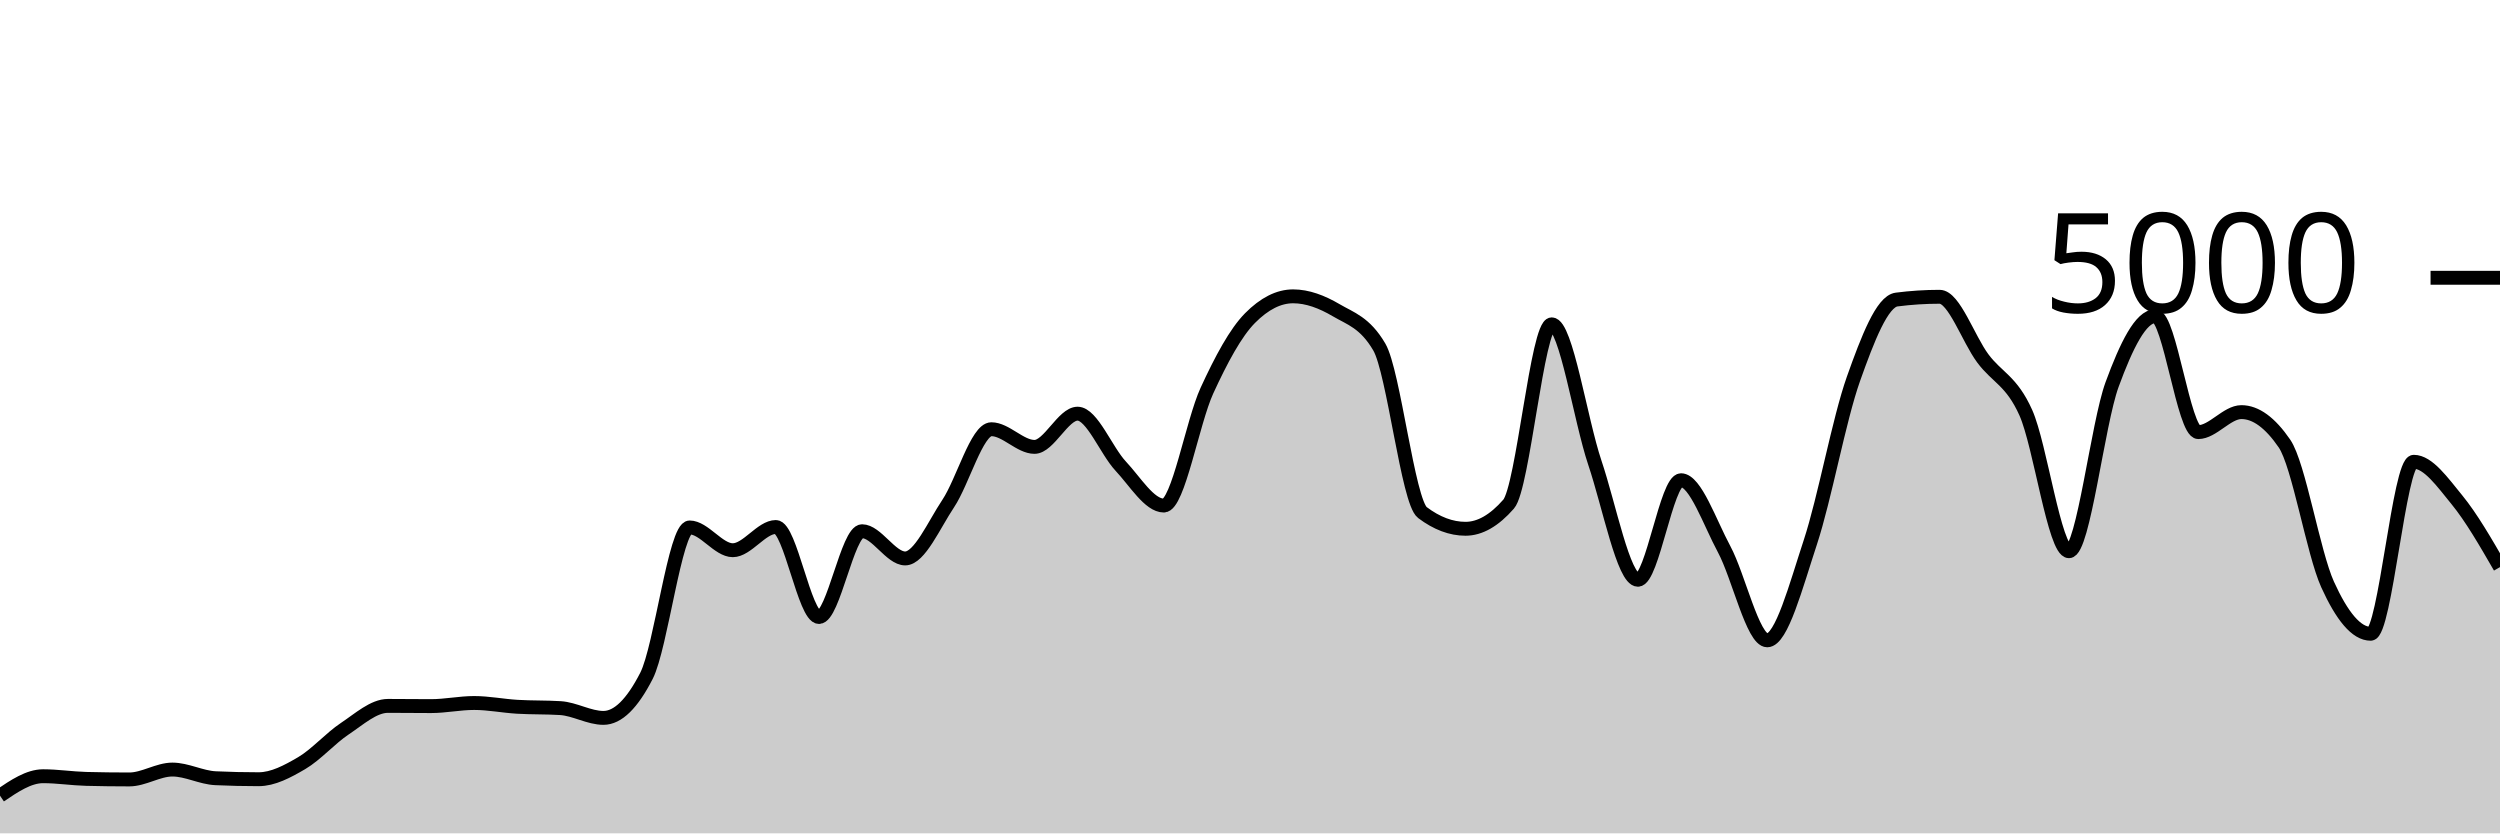
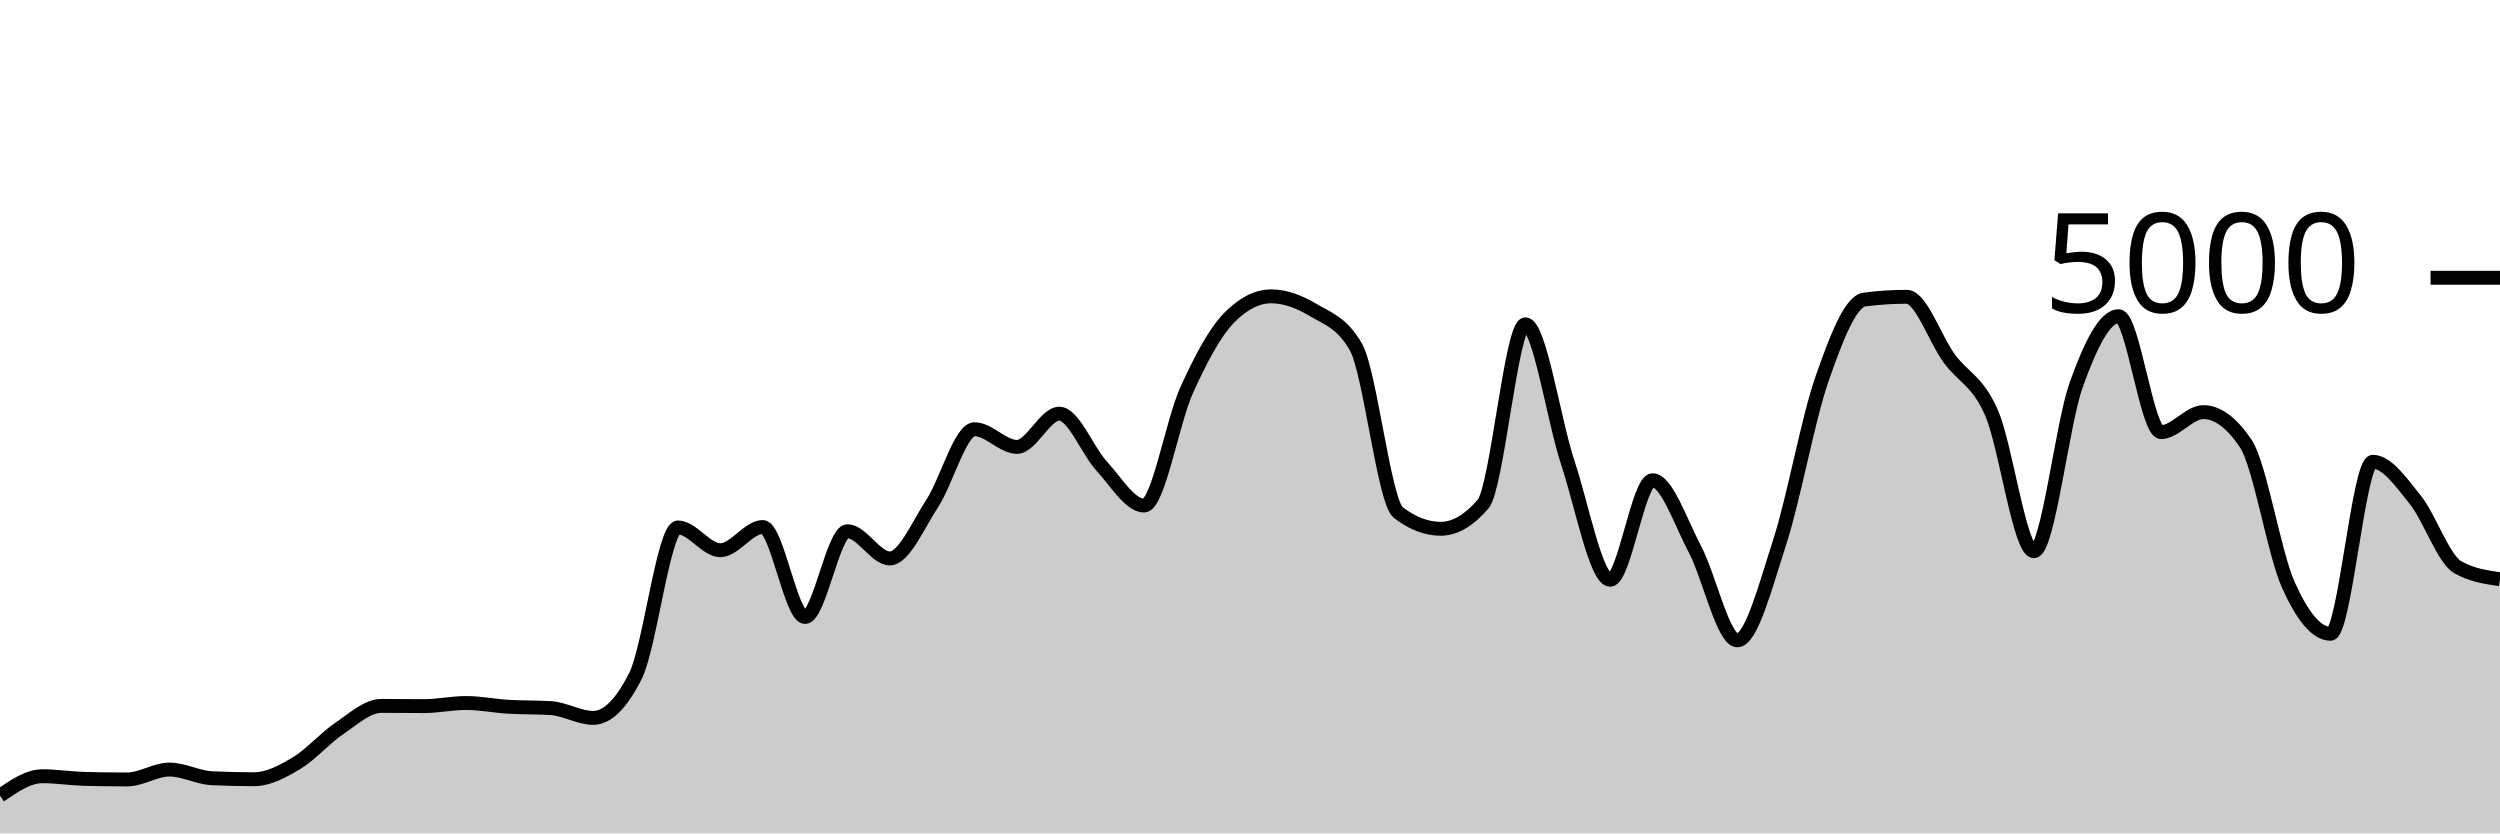
<svg xmlns="http://www.w3.org/2000/svg" viewBox="0 0 180 60">
  <g transform="translate(0,20)">
-     <path class="area" fill="rgba(0, 0, 0, 0.2)" d="M0,37.288C1.034,36.588,2.069,35.888,3.103,35.888C4.138,35.888,5.172,36.053,6.207,36.08C7.241,36.107,8.276,36.12,9.31,36.12C10.345,36.12,11.379,35.408,12.414,35.408C13.448,35.408,14.483,35.984,15.517,36.032C16.552,36.08,17.586,36.104,18.621,36.104C19.655,36.104,20.69,35.551,21.724,34.944C22.759,34.337,23.793,33.151,24.828,32.464C25.862,31.777,26.897,30.824,27.931,30.824C28.966,30.824,30,30.84,31.034,30.84C32.069,30.84,33.103,30.616,34.138,30.616C35.172,30.616,36.207,30.827,37.241,30.888C38.276,30.949,39.31,30.92,40.345,30.984C41.379,31.048,42.414,31.688,43.448,31.688C44.483,31.688,45.517,30.675,46.552,28.648C47.586,26.621,48.621,17.976,49.655,17.976C50.69,17.976,51.724,19.616,52.759,19.616C53.793,19.616,54.828,17.944,55.862,17.944C56.897,17.944,57.931,24.424,58.966,24.424C60,24.424,61.034,18.248,62.069,18.248C63.103,18.248,64.138,20.208,65.172,20.208C66.207,20.208,67.241,17.799,68.276,16.248C69.31,14.697,70.345,10.904,71.379,10.904C72.414,10.904,73.448,12.176,74.483,12.176C75.517,12.176,76.552,9.784,77.586,9.784C78.621,9.784,79.655,12.457,80.69,13.56C81.724,14.663,82.759,16.4,83.793,16.4C84.828,16.4,85.862,10.377,86.897,8.128C87.931,5.879,88.966,3.949,90,2.904C91.034,1.859,92.069,1.336,93.103,1.336C94.138,1.336,95.172,1.728,96.207,2.336C97.241,2.944,98.276,3.219,99.31,4.984C100.345,6.749,101.379,16.125,102.414,16.904C103.448,17.683,104.483,18.072,105.517,18.072C106.552,18.072,107.586,17.48,108.621,16.296C109.655,15.112,110.69,3.352,111.724,3.352C112.759,3.352,113.793,10.247,114.828,13.312C115.862,16.377,116.897,21.744,117.931,21.744C118.966,21.744,120,14.576,121.034,14.576C122.069,14.576,123.103,17.623,124.138,19.544C125.172,21.465,126.207,26.104,127.241,26.104C128.276,26.104,129.31,22.177,130.345,19.04C131.379,15.903,132.414,10.192,133.448,7.28C134.483,4.368,135.517,1.701,136.552,1.568C137.586,1.435,138.621,1.368,139.655,1.368C140.69,1.368,141.724,4.408,142.759,5.8C143.793,7.192,144.828,7.405,145.862,9.72C146.897,12.035,147.931,19.688,148.966,19.688C150,19.688,151.034,10.508,152.069,7.688C153.103,4.868,154.138,2.768,155.172,2.768C156.207,2.768,157.241,11.112,158.276,11.112C159.31,11.112,160.345,9.672,161.379,9.672C162.414,9.672,163.448,10.427,164.483,11.936C165.517,13.445,166.552,19.797,167.586,22.08C168.621,24.363,169.655,25.632,170.69,25.632C171.724,25.632,172.759,13.248,173.793,13.248C174.828,13.248,175.862,14.72,176.897,15.984C177.931,17.248,178.966,19.04,180,20.832L180,40C178.966,40,177.931,40,176.897,40C175.862,40,174.828,40,173.793,40C172.759,40,171.724,40,170.69,40C169.655,40,168.621,40,167.586,40C166.552,40,165.517,40,164.483,40C163.448,40,162.414,40,161.379,40C160.345,40,159.31,40,158.276,40C157.241,40,156.207,40,155.172,40C154.138,40,153.103,40,152.069,40C151.034,40,150,40,148.966,40C147.931,40,146.897,40,145.862,40C144.828,40,143.793,40,142.759,40C141.724,40,140.69,40,139.655,40C138.621,40,137.586,40,136.552,40C135.517,40,134.483,40,133.448,40C132.414,40,131.379,40,130.345,40C129.31,40,128.276,40,127.241,40C126.207,40,125.172,40,124.138,40C123.103,40,122.069,40,121.034,40C120,40,118.966,40,117.931,40C116.897,40,115.862,40,114.828,40C113.793,40,112.759,40,111.724,40C110.69,40,109.655,40,108.621,40C107.586,40,106.552,40,105.517,40C104.483,40,103.448,40,102.414,40C101.379,40,100.345,40,99.31,40C98.276,40,97.241,40,96.207,40C95.172,40,94.138,40,93.103,40C92.069,40,91.034,40,90,40C88.966,40,87.931,40,86.897,40C85.862,40,84.828,40,83.793,40C82.759,40,81.724,40,80.69,40C79.655,40,78.621,40,77.586,40C76.552,40,75.517,40,74.483,40C73.448,40,72.414,40,71.379,40C70.345,40,69.31,40,68.276,40C67.241,40,66.207,40,65.172,40C64.138,40,63.103,40,62.069,40C61.034,40,60,40,58.966,40C57.931,40,56.897,40,55.862,40C54.828,40,53.793,40,52.759,40C51.724,40,50.69,40,49.655,40C48.621,40,47.586,40,46.552,40C45.517,40,44.483,40,43.448,40C42.414,40,41.379,40,40.345,40C39.31,40,38.276,40,37.241,40C36.207,40,35.172,40,34.138,40C33.103,40,32.069,40,31.034,40C30,40,28.966,40,27.931,40C26.897,40,25.862,40,24.828,40C23.793,40,22.759,40,21.724,40C20.69,40,19.655,40,18.621,40C17.586,40,16.552,40,15.517,40C14.483,40,13.448,40,12.414,40C11.379,40,10.345,40,9.31,40C8.276,40,7.241,40,6.207,40C5.172,40,4.138,40,3.103,40C2.069,40,1.034,40,0,40Z" />
-     <path class="line" stroke="black" fill="none" d="M0,37.288C1.034,36.588,2.069,35.888,3.103,35.888C4.138,35.888,5.172,36.053,6.207,36.08C7.241,36.107,8.276,36.12,9.31,36.12C10.345,36.12,11.379,35.408,12.414,35.408C13.448,35.408,14.483,35.984,15.517,36.032C16.552,36.08,17.586,36.104,18.621,36.104C19.655,36.104,20.69,35.551,21.724,34.944C22.759,34.337,23.793,33.151,24.828,32.464C25.862,31.777,26.897,30.824,27.931,30.824C28.966,30.824,30,30.84,31.034,30.84C32.069,30.84,33.103,30.616,34.138,30.616C35.172,30.616,36.207,30.827,37.241,30.888C38.276,30.949,39.31,30.92,40.345,30.984C41.379,31.048,42.414,31.688,43.448,31.688C44.483,31.688,45.517,30.675,46.552,28.648C47.586,26.621,48.621,17.976,49.655,17.976C50.69,17.976,51.724,19.616,52.759,19.616C53.793,19.616,54.828,17.944,55.862,17.944C56.897,17.944,57.931,24.424,58.966,24.424C60,24.424,61.034,18.248,62.069,18.248C63.103,18.248,64.138,20.208,65.172,20.208C66.207,20.208,67.241,17.799,68.276,16.248C69.31,14.697,70.345,10.904,71.379,10.904C72.414,10.904,73.448,12.176,74.483,12.176C75.517,12.176,76.552,9.784,77.586,9.784C78.621,9.784,79.655,12.457,80.69,13.56C81.724,14.663,82.759,16.4,83.793,16.4C84.828,16.4,85.862,10.377,86.897,8.128C87.931,5.879,88.966,3.949,90,2.904C91.034,1.859,92.069,1.336,93.103,1.336C94.138,1.336,95.172,1.728,96.207,2.336C97.241,2.944,98.276,3.219,99.31,4.984C100.345,6.749,101.379,16.125,102.414,16.904C103.448,17.683,104.483,18.072,105.517,18.072C106.552,18.072,107.586,17.48,108.621,16.296C109.655,15.112,110.69,3.352,111.724,3.352C112.759,3.352,113.793,10.247,114.828,13.312C115.862,16.377,116.897,21.744,117.931,21.744C118.966,21.744,120,14.576,121.034,14.576C122.069,14.576,123.103,17.623,124.138,19.544C125.172,21.465,126.207,26.104,127.241,26.104C128.276,26.104,129.31,22.177,130.345,19.04C131.379,15.903,132.414,10.192,133.448,7.28C134.483,4.368,135.517,1.701,136.552,1.568C137.586,1.435,138.621,1.368,139.655,1.368C140.69,1.368,141.724,4.408,142.759,5.8C143.793,7.192,144.828,7.405,145.862,9.72C146.897,12.035,147.931,19.688,148.966,19.688C150,19.688,151.034,10.508,152.069,7.688C153.103,4.868,154.138,2.768,155.172,2.768C156.207,2.768,157.241,11.112,158.276,11.112C159.31,11.112,160.345,9.672,161.379,9.672C162.414,9.672,163.448,10.427,164.483,11.936C165.517,13.445,166.552,19.797,167.586,22.08C168.621,24.363,169.655,25.632,170.69,25.632C171.724,25.632,172.759,13.248,173.793,13.248C174.828,13.248,175.862,14.72,176.897,15.984C177.931,17.248,178.966,19.04,180,20.832" />
+     <path class="area" fill="rgba(0, 0, 0, 0.2)" d="M0,37.288C1.017,36.588,2.034,35.888,3.051,35.888C4.068,35.888,5.085,36.053,6.102,36.08C7.119,36.107,8.136,36.12,9.153,36.12C10.169,36.12,11.186,35.408,12.203,35.408C13.22,35.408,14.237,35.984,15.254,36.032C16.271,36.08,17.288,36.104,18.305,36.104C19.322,36.104,20.339,35.551,21.356,34.944C22.373,34.337,23.39,33.151,24.407,32.464C25.424,31.777,26.441,30.824,27.458,30.824C28.475,30.824,29.492,30.84,30.508,30.84C31.525,30.84,32.542,30.616,33.559,30.616C34.576,30.616,35.593,30.827,36.61,30.888C37.627,30.949,38.644,30.92,39.661,30.984C40.678,31.048,41.695,31.688,42.712,31.688C43.729,31.688,44.746,30.675,45.763,28.648C46.78,26.621,47.797,17.976,48.814,17.976C49.831,17.976,50.847,19.616,51.864,19.616C52.881,19.616,53.898,17.944,54.915,17.944C55.932,17.944,56.949,24.424,57.966,24.424C58.983,24.424,60,18.248,61.017,18.248C62.034,18.248,63.051,20.208,64.068,20.208C65.085,20.208,66.102,17.799,67.119,16.248C68.136,14.697,69.153,10.904,70.169,10.904C71.186,10.904,72.203,12.176,73.22,12.176C74.237,12.176,75.254,9.784,76.271,9.784C77.288,9.784,78.305,12.457,79.322,13.56C80.339,14.663,81.356,16.4,82.373,16.4C83.39,16.4,84.407,10.377,85.424,8.128C86.441,5.879,87.458,3.949,88.475,2.904C89.492,1.859,90.508,1.336,91.525,1.336C92.542,1.336,93.559,1.728,94.576,2.336C95.593,2.944,96.61,3.219,97.627,4.984C98.644,6.749,99.661,16.125,100.678,16.904C101.695,17.683,102.712,18.072,103.729,18.072C104.746,18.072,105.763,17.48,106.78,16.296C107.797,15.112,108.814,3.352,109.831,3.352C110.847,3.352,111.864,10.247,112.881,13.312C113.898,16.377,114.915,21.744,115.932,21.744C116.949,21.744,117.966,14.576,118.983,14.576C120,14.576,121.017,17.623,122.034,19.544C123.051,21.465,124.068,26.104,125.085,26.104C126.102,26.104,127.119,22.177,128.136,19.04C129.153,15.903,130.169,10.192,131.186,7.28C132.203,4.368,133.22,1.701,134.237,1.568C135.254,1.435,136.271,1.368,137.288,1.368C138.305,1.368,139.322,4.408,140.339,5.8C141.356,7.192,142.373,7.405,143.39,9.72C144.407,12.035,145.424,19.688,146.441,19.688C147.458,19.688,148.475,10.508,149.492,7.688C150.508,4.868,151.525,2.768,152.542,2.768C153.559,2.768,154.576,11.112,155.593,11.112C156.61,11.112,157.627,9.672,158.644,9.672C159.661,9.672,160.678,10.427,161.695,11.936C162.712,13.445,163.729,19.797,164.746,22.08C165.763,24.363,166.78,25.632,167.797,25.632C168.814,25.632,169.831,13.248,170.847,13.248C171.864,13.248,172.881,14.72,173.898,15.984C174.915,17.248,175.932,20.251,176.949,20.832C177.966,21.413,178.983,21.559,180,21.704L180,40C178.983,40,177.966,40,176.949,40C175.932,40,174.915,40,173.898,40C172.881,40,171.864,40,170.847,40C169.831,40,168.814,40,167.797,40C166.78,40,165.763,40,164.746,40C163.729,40,162.712,40,161.695,40C160.678,40,159.661,40,158.644,40C157.627,40,156.61,40,155.593,40C154.576,40,153.559,40,152.542,40C151.525,40,150.508,40,149.492,40C148.475,40,147.458,40,146.441,40C145.424,40,144.407,40,143.39,40C142.373,40,141.356,40,140.339,40C139.322,40,138.305,40,137.288,40C136.271,40,135.254,40,134.237,40C133.22,40,132.203,40,131.186,40C130.169,40,129.153,40,128.136,40C127.119,40,126.102,40,125.085,40C124.068,40,123.051,40,122.034,40C121.017,40,120,40,118.983,40C117.966,40,116.949,40,115.932,40C114.915,40,113.898,40,112.881,40C111.864,40,110.847,40,109.831,40C108.814,40,107.797,40,106.78,40C105.763,40,104.746,40,103.729,40C102.712,40,101.695,40,100.678,40C99.661,40,98.644,40,97.627,40C96.61,40,95.593,40,94.576,40C93.559,40,92.542,40,91.525,40C90.508,40,89.492,40,88.475,40C87.458,40,86.441,40,85.424,40C84.407,40,83.39,40,82.373,40C81.356,40,80.339,40,79.322,40C78.305,40,77.288,40,76.271,40C75.254,40,74.237,40,73.22,40C72.203,40,71.186,40,70.169,40C69.153,40,68.136,40,67.119,40C66.102,40,65.085,40,64.068,40C63.051,40,62.034,40,61.017,40C60,40,58.983,40,57.966,40C56.949,40,55.932,40,54.915,40C53.898,40,52.881,40,51.864,40C50.847,40,49.831,40,48.814,40C47.797,40,46.78,40,45.763,40C44.746,40,43.729,40,42.712,40C41.695,40,40.678,40,39.661,40C38.644,40,37.627,40,36.61,40C35.593,40,34.576,40,33.559,40C32.542,40,31.525,40,30.508,40C29.492,40,28.475,40,27.458,40C26.441,40,25.424,40,24.407,40C23.39,40,22.373,40,21.356,40C20.339,40,19.322,40,18.305,40C17.288,40,16.271,40,15.254,40C14.237,40,13.22,40,12.203,40C11.186,40,10.169,40,9.153,40C8.136,40,7.119,40,6.102,40C5.085,40,4.068,40,3.051,40C2.034,40,1.017,40,0,40Z" />
+     <path class="line" stroke="black" fill="none" d="M0,37.288C1.017,36.588,2.034,35.888,3.051,35.888C4.068,35.888,5.085,36.053,6.102,36.08C7.119,36.107,8.136,36.12,9.153,36.12C10.169,36.12,11.186,35.408,12.203,35.408C13.22,35.408,14.237,35.984,15.254,36.032C16.271,36.08,17.288,36.104,18.305,36.104C19.322,36.104,20.339,35.551,21.356,34.944C22.373,34.337,23.39,33.151,24.407,32.464C25.424,31.777,26.441,30.824,27.458,30.824C28.475,30.824,29.492,30.84,30.508,30.84C31.525,30.84,32.542,30.616,33.559,30.616C34.576,30.616,35.593,30.827,36.61,30.888C37.627,30.949,38.644,30.92,39.661,30.984C40.678,31.048,41.695,31.688,42.712,31.688C43.729,31.688,44.746,30.675,45.763,28.648C46.78,26.621,47.797,17.976,48.814,17.976C49.831,17.976,50.847,19.616,51.864,19.616C52.881,19.616,53.898,17.944,54.915,17.944C55.932,17.944,56.949,24.424,57.966,24.424C58.983,24.424,60,18.248,61.017,18.248C62.034,18.248,63.051,20.208,64.068,20.208C65.085,20.208,66.102,17.799,67.119,16.248C68.136,14.697,69.153,10.904,70.169,10.904C71.186,10.904,72.203,12.176,73.22,12.176C74.237,12.176,75.254,9.784,76.271,9.784C77.288,9.784,78.305,12.457,79.322,13.56C80.339,14.663,81.356,16.4,82.373,16.4C83.39,16.4,84.407,10.377,85.424,8.128C86.441,5.879,87.458,3.949,88.475,2.904C89.492,1.859,90.508,1.336,91.525,1.336C92.542,1.336,93.559,1.728,94.576,2.336C95.593,2.944,96.61,3.219,97.627,4.984C98.644,6.749,99.661,16.125,100.678,16.904C101.695,17.683,102.712,18.072,103.729,18.072C104.746,18.072,105.763,17.48,106.78,16.296C107.797,15.112,108.814,3.352,109.831,3.352C110.847,3.352,111.864,10.247,112.881,13.312C113.898,16.377,114.915,21.744,115.932,21.744C116.949,21.744,117.966,14.576,118.983,14.576C120,14.576,121.017,17.623,122.034,19.544C123.051,21.465,124.068,26.104,125.085,26.104C126.102,26.104,127.119,22.177,128.136,19.04C129.153,15.903,130.169,10.192,131.186,7.28C132.203,4.368,133.22,1.701,134.237,1.568C135.254,1.435,136.271,1.368,137.288,1.368C138.305,1.368,139.322,4.408,140.339,5.8C141.356,7.192,142.373,7.405,143.39,9.72C144.407,12.035,145.424,19.688,146.441,19.688C147.458,19.688,148.475,10.508,149.492,7.688C150.508,4.868,151.525,2.768,152.542,2.768C153.559,2.768,154.576,11.112,155.593,11.112C156.61,11.112,157.627,9.672,158.644,9.672C159.661,9.672,160.678,10.427,161.695,11.936C162.712,13.445,163.729,19.797,164.746,22.08C165.763,24.363,166.78,25.632,167.797,25.632C168.814,25.632,169.831,13.248,170.847,13.248C171.864,13.248,172.881,14.72,173.898,15.984C174.915,17.248,175.932,20.251,176.949,20.832C177.966,21.413,178.983,21.559,180,21.704" />
    <path class="axis-ceiling" stroke-width="1" stroke="black" fill="none" d="M175,0L180,0" />
    <text class="axis-ceiling-label" font-family="sans-serif" text-anchor="end" font-size="10px" x="170" y="2.5">5000</text>
  </g>
</svg>
